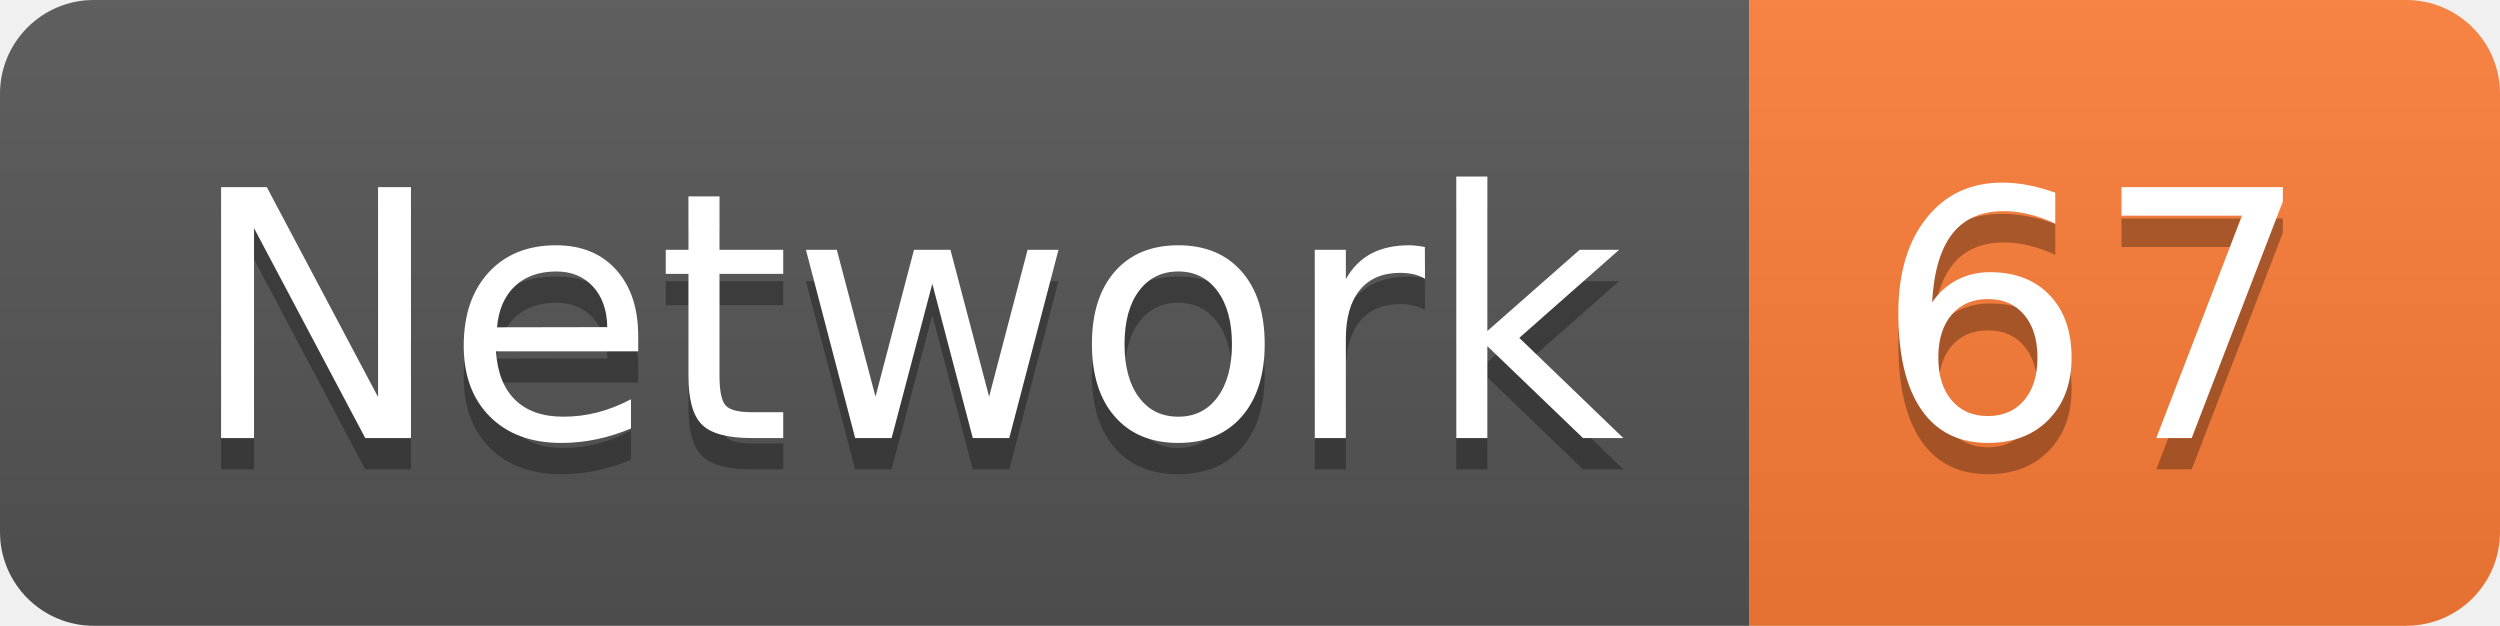
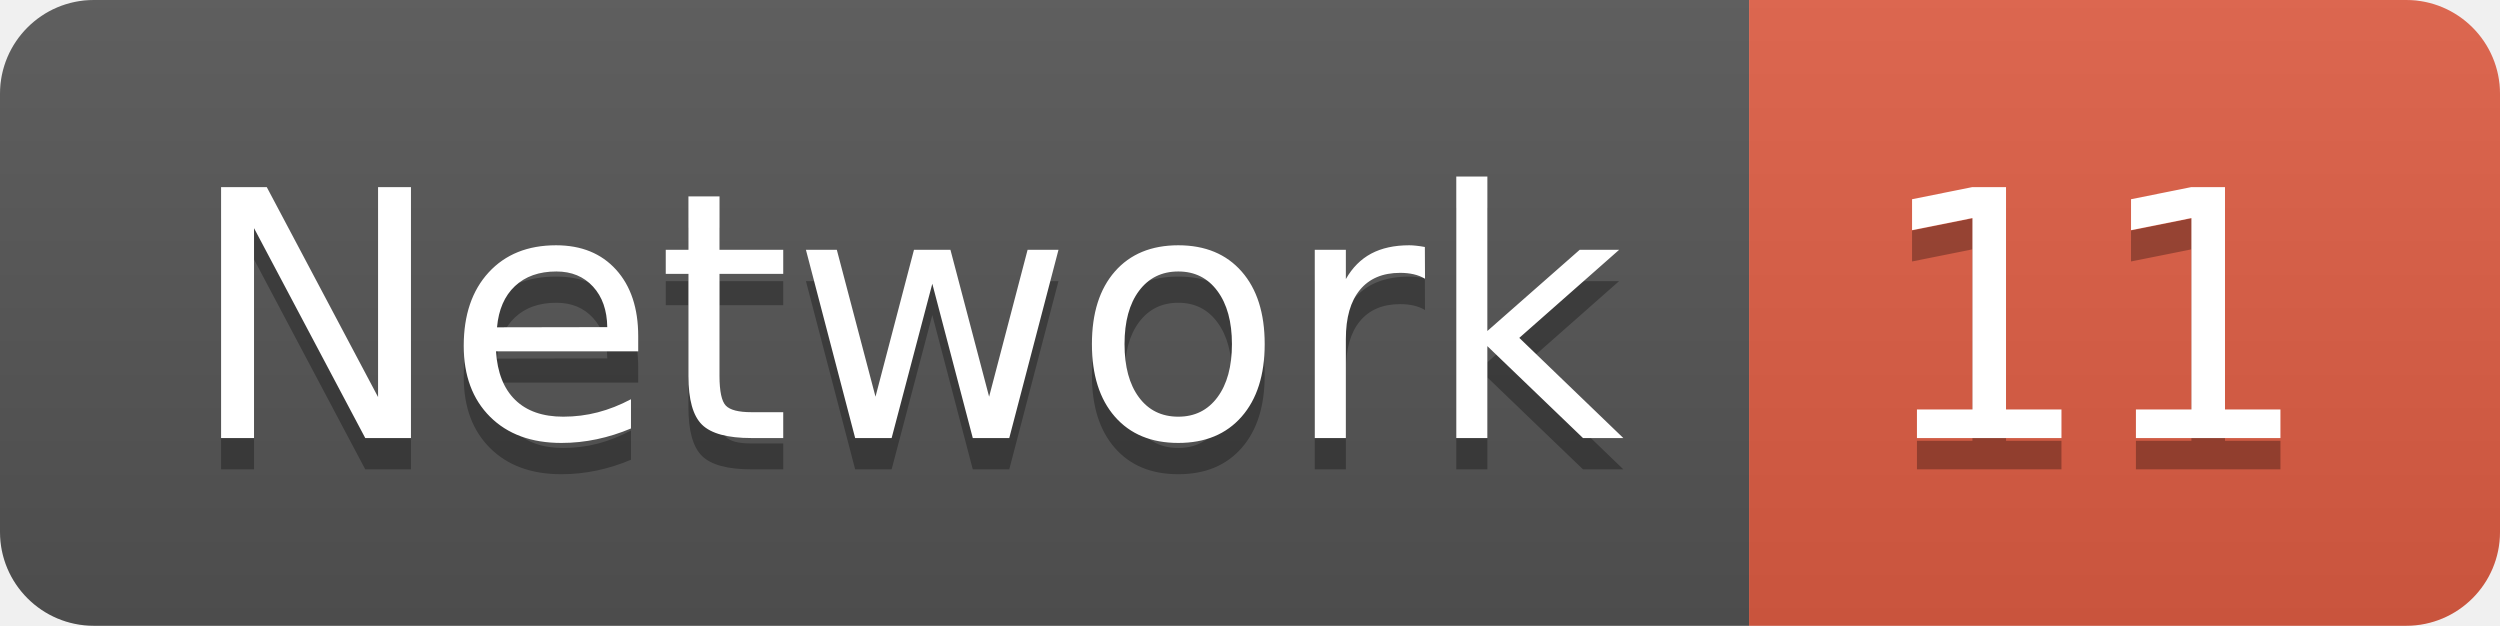
<svg xmlns="http://www.w3.org/2000/svg" width="79.9" height="20">
  <linearGradient id="smooth" x2="0" y2="100%">
    <stop offset="0" stop-color="#bbb" stop-opacity=".1" />
    <stop offset="1" stop-opacity=".1" />
  </linearGradient>
  <clipPath id="round">
    <rect width="79.9" height="20" rx="3" fill="#fff" />
  </clipPath>
  <g clip-path="url(#round)">
    <rect width="55.9" height="20" fill="#555" />
-     <rect x="55.9" width="24.0" height="20" fill="#fe7d37" />
+     <rect x="55.9" width="24.0" height="20" fill="#e05d44" />
    <rect width="79.9" height="20" fill="url(#smooth)" />
  </g>
  <g fill="#fff" text-anchor="middle" font-family="DejaVu Sans,Verdana,Geneva,sans-serif" font-size="110">
    <text x="289.5" y="150" fill="#010101" fill-opacity=".3" transform="scale(0.1)" textLength="459.0" lengthAdjust="spacing">Network</text>
    <text x="289.5" y="140" transform="scale(0.1)" textLength="459.0" lengthAdjust="spacing">Network</text>
-     <text x="669.0" y="150" fill="#010101" fill-opacity=".3" transform="scale(0.1)" textLength="140.0" lengthAdjust="spacing">67</text>
-     <text x="669.0" y="140" transform="scale(0.1)" textLength="140.0" lengthAdjust="spacing">67</text>
+     <text x="669.0" y="150" fill="#010101" fill-opacity=".3" transform="scale(0.1)" textLength="140.0" lengthAdjust="spacing">11</text>
+     <text x="669.0" y="140" transform="scale(0.1)" textLength="140.0" lengthAdjust="spacing">11</text>
  </g>
</svg>
